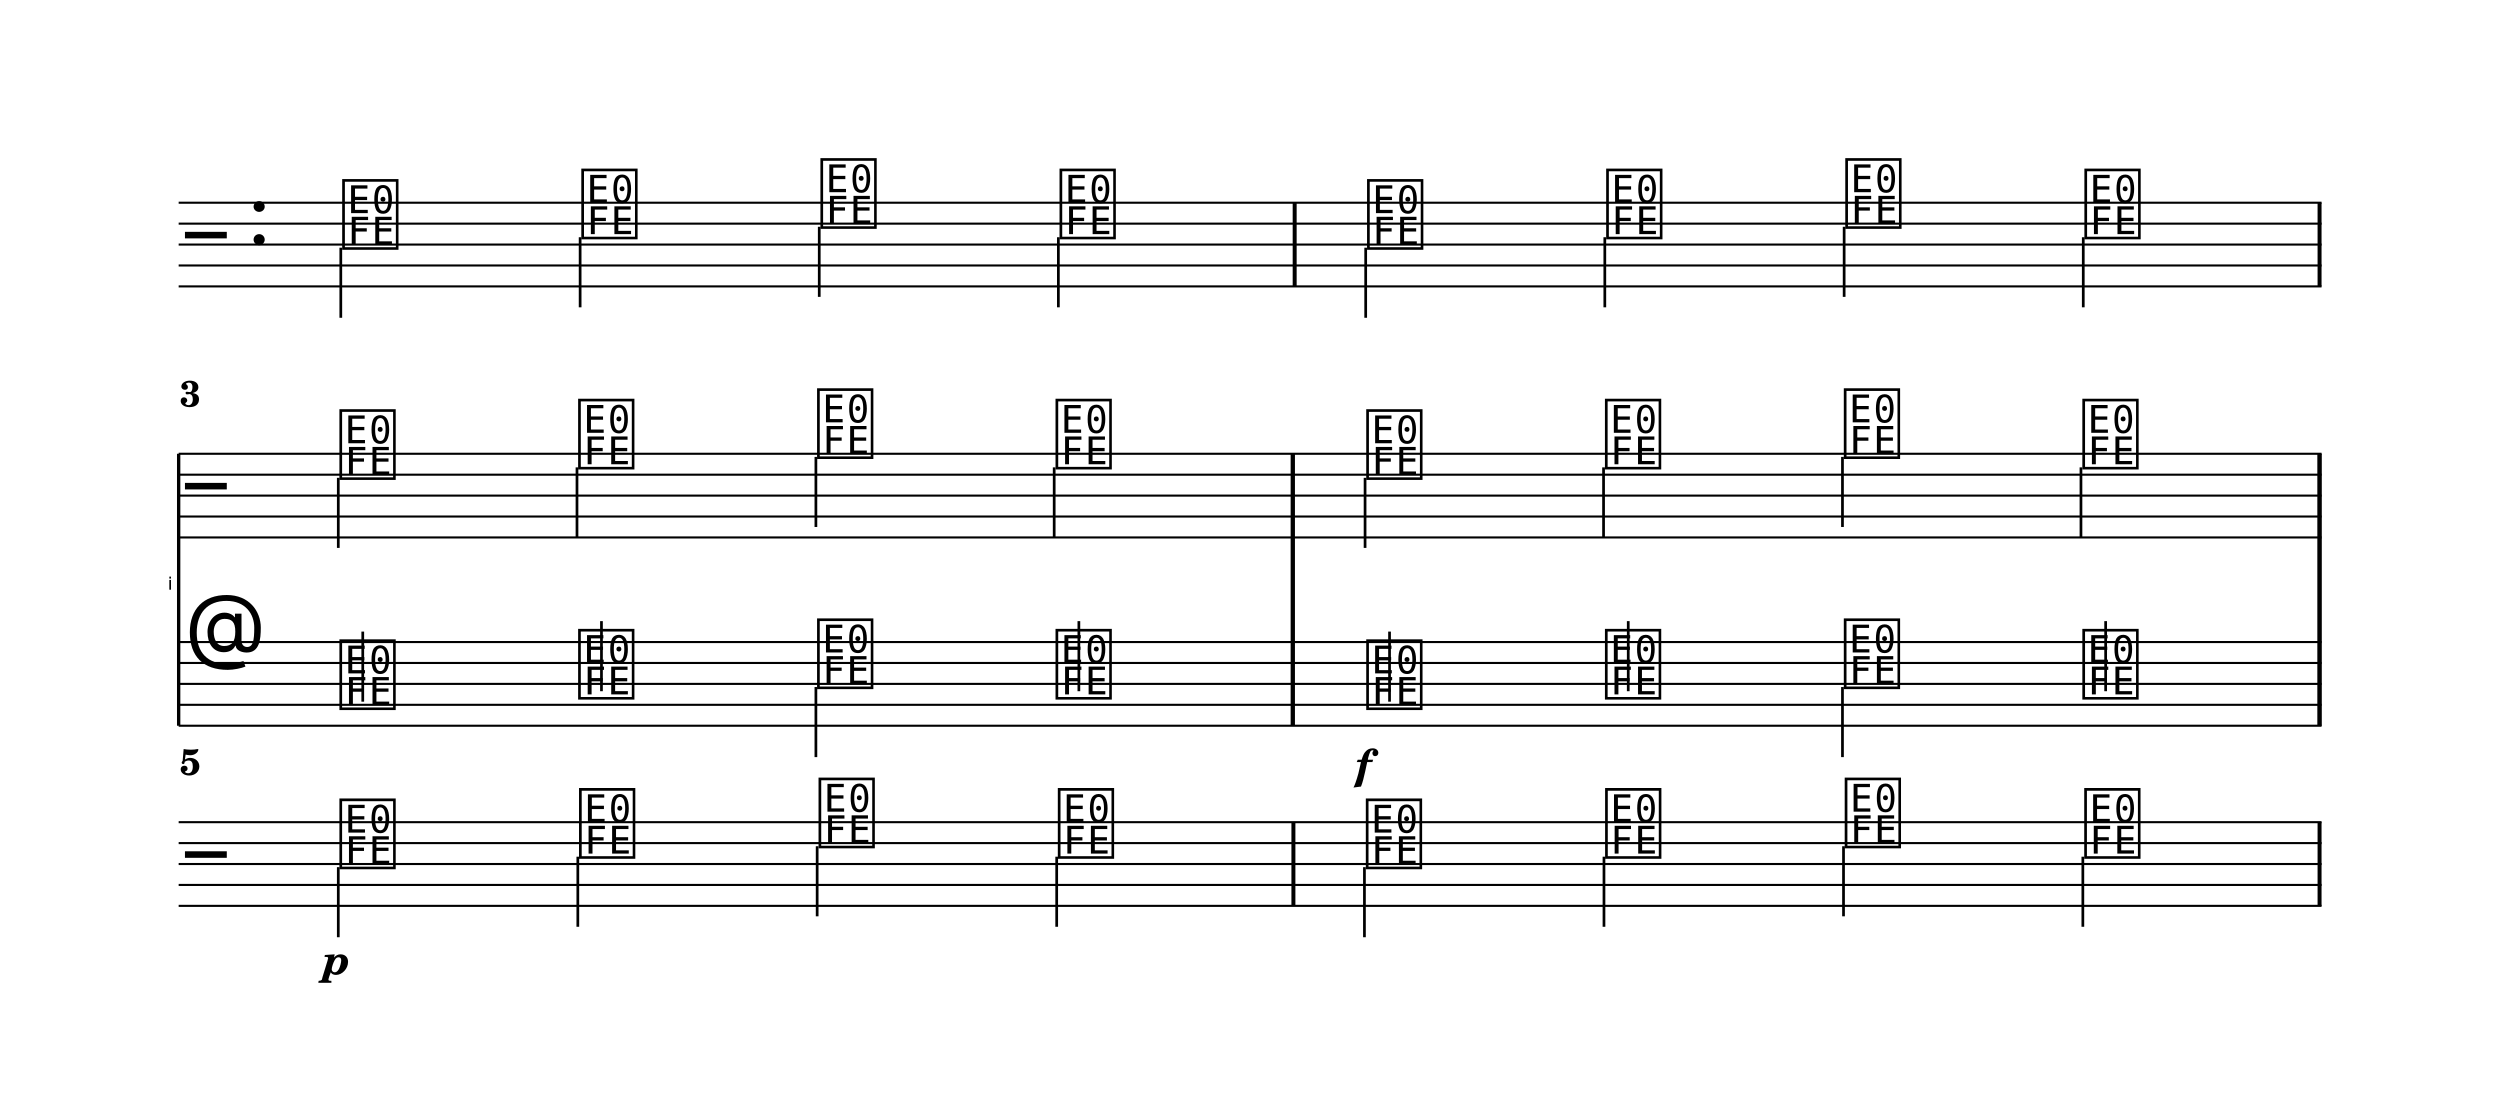
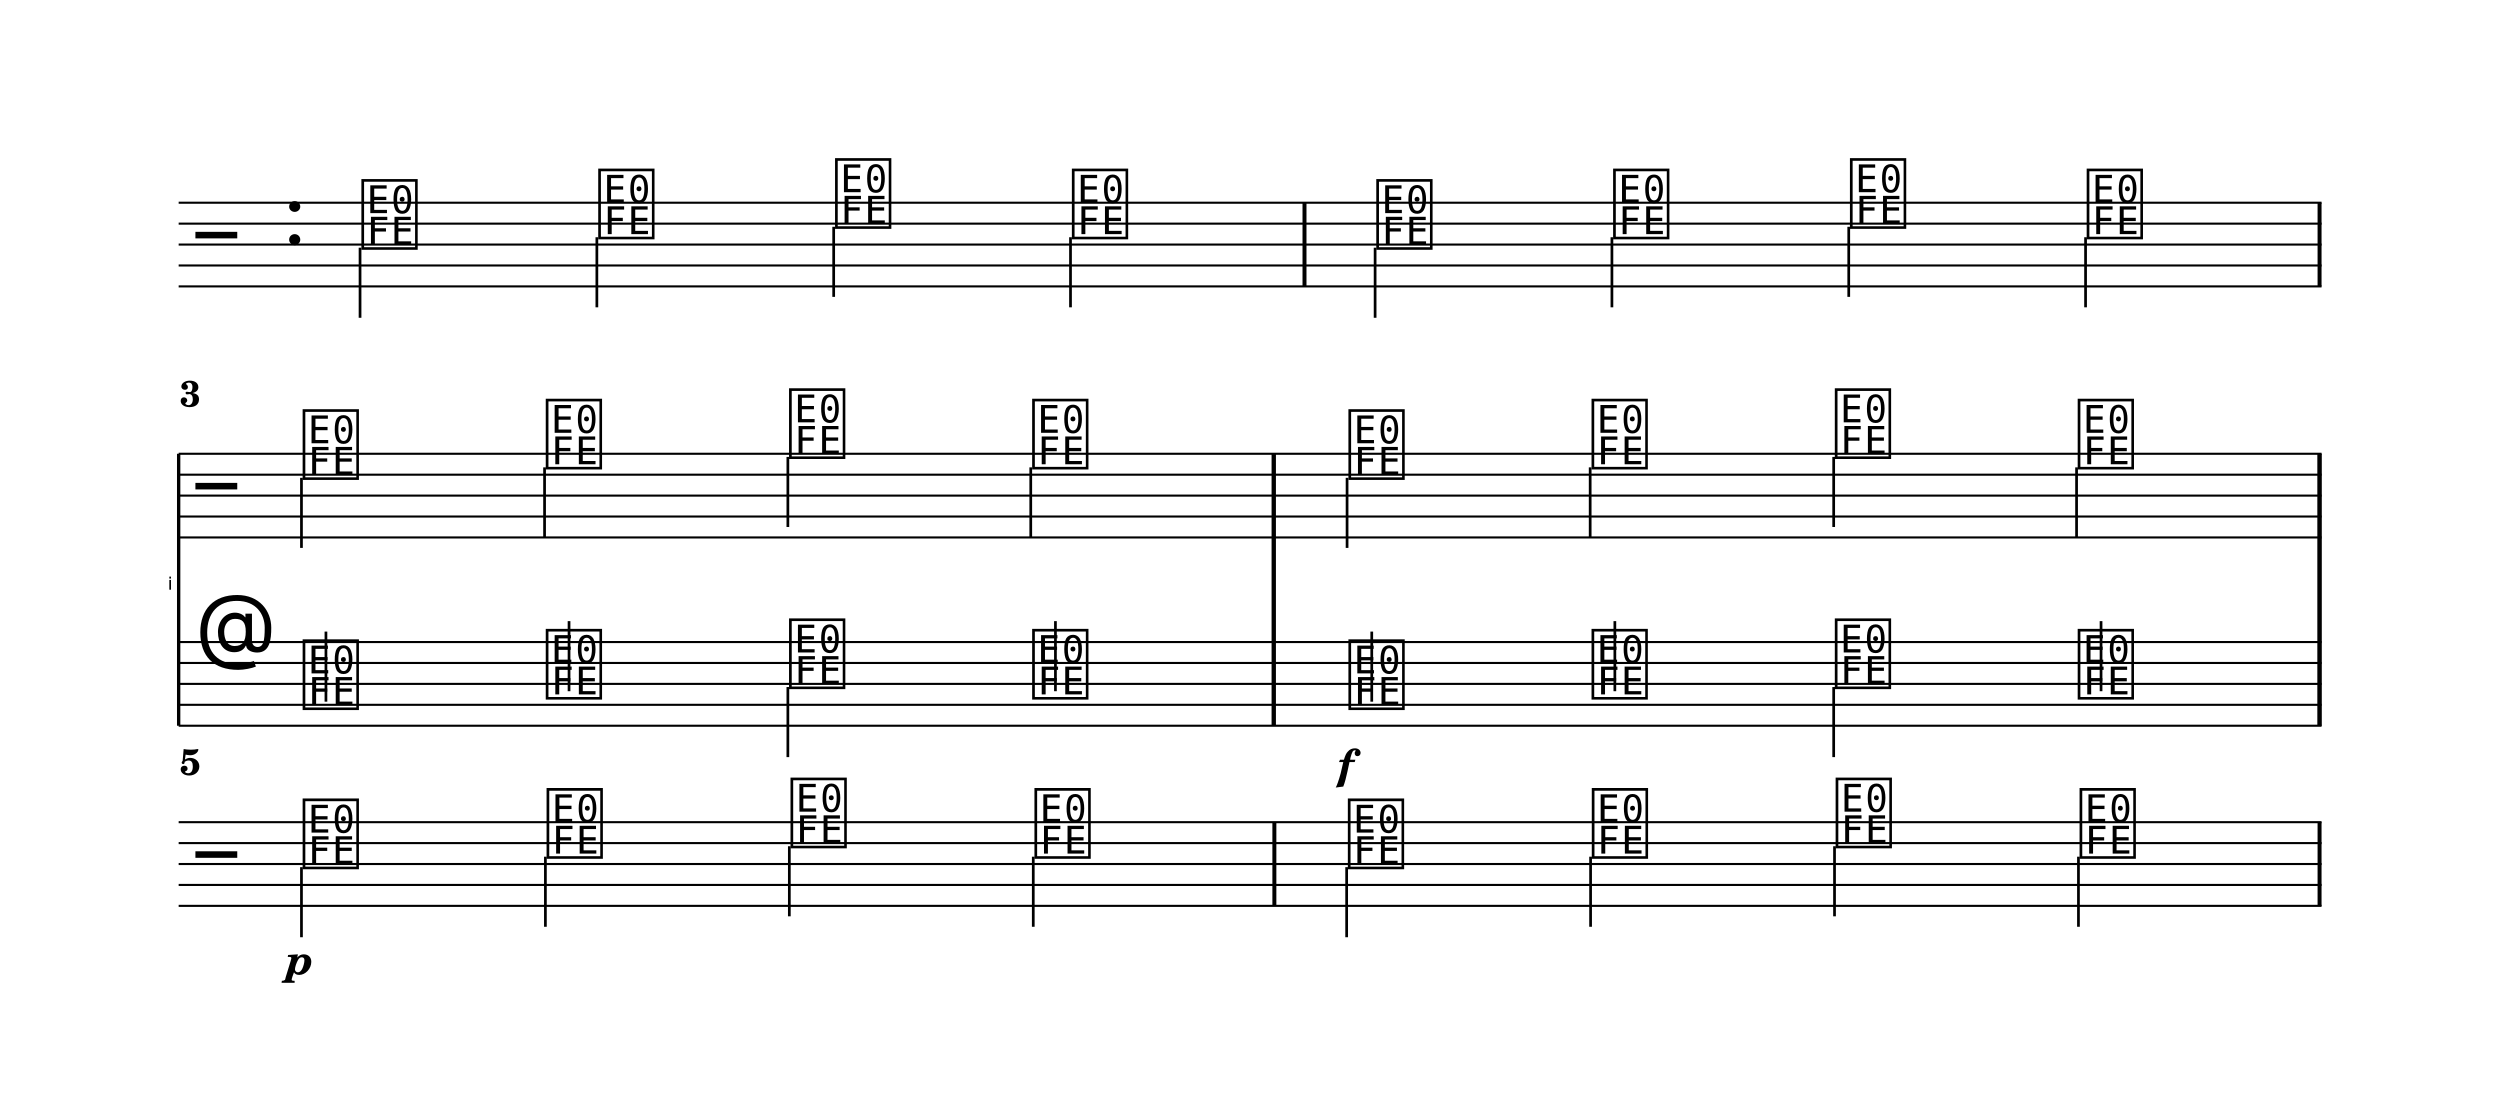
<svg xmlns="http://www.w3.org/2000/svg" width="1195.0" height="525.6" viewBox="0 0 119.50 52.56" font-family="TeX Gyre Schola, serif">
  <style>
  @font-face { font-family: 'Emmentaler'; src: local('Emmentaler'); }
  .music { font-family: 'Emmentaler', serif; }
</style>
  <g transform="translate(8.54,0.00) scale(1,1)">
    <line x1="0.00" y1="9.69" x2="102.43" y2="9.69" stroke="#000000" stroke-width="0.100" />
    <line x1="0.00" y1="10.69" x2="102.43" y2="10.69" stroke="#000000" stroke-width="0.100" />
    <line x1="0.00" y1="11.69" x2="102.43" y2="11.69" stroke="#000000" stroke-width="0.100" />
    <line x1="0.00" y1="12.69" x2="102.43" y2="12.69" stroke="#000000" stroke-width="0.100" />
    <line x1="0.00" y1="13.69" x2="102.43" y2="13.69" stroke="#000000" stroke-width="0.100" />
-     <text class="music" x="0.30" y="12.69" font-size="4.00"></text>
-     <text class="music" x="3.30" y="11.69" font-size="4.00"></text>
-     <text class="music" x="7.69" y="11.69" font-size="4.00" data-pos="0"></text>
-     <line x1="7.75" y1="11.84" x2="7.75" y2="15.19" stroke="#000000" stroke-width="0.130" />
-     <text class="music" x="19.12" y="11.19" font-size="4.00" data-pos="0"></text>
-     <line x1="19.19" y1="11.34" x2="19.19" y2="14.69" stroke="#000000" stroke-width="0.130" />
-     <text class="music" x="30.55" y="10.69" font-size="4.00" data-pos="0"></text>
-     <line x1="30.62" y1="10.84" x2="30.62" y2="14.19" stroke="#000000" stroke-width="0.130" />
-     <text class="music" x="41.98" y="11.19" font-size="4.00" data-pos="0"></text>
-     <line x1="42.05" y1="11.34" x2="42.05" y2="14.69" stroke="#000000" stroke-width="0.130" />
-     <text class="music" x="56.68" y="11.69" font-size="4.00" data-pos="0"></text>
-     <line x1="56.74" y1="11.84" x2="56.74" y2="15.19" stroke="#000000" stroke-width="0.130" />
-     <text class="music" x="68.11" y="11.19" font-size="4.00" data-pos="0"></text>
-     <line x1="68.17" y1="11.34" x2="68.17" y2="14.69" stroke="#000000" stroke-width="0.130" />
-     <text class="music" x="79.54" y="10.69" font-size="4.00" data-pos="0"></text>
-     <line x1="79.61" y1="10.84" x2="79.61" y2="14.19" stroke="#000000" stroke-width="0.130" />
-     <text class="music" x="90.97" y="11.19" font-size="4.00" data-pos="0"></text>
-     <line x1="91.04" y1="11.34" x2="91.04" y2="14.69" stroke="#000000" stroke-width="0.130" />
-     <rect x="53.25" y="9.69" width="0.19" height="4.00" data-pos="0" />
+     <text class="music" x="0.80" y="12.69" font-size="4.00"></text>
+     <text class="music" x="5.00" y="11.69" font-size="4.00"></text>
+     <text class="music" x="8.61" y="11.69" font-size="4.00" data-pos="0"></text>
+     <line x1="8.67" y1="11.84" x2="8.67" y2="15.19" stroke="#000000" stroke-width="0.130" />
+     <text class="music" x="19.93" y="11.19" font-size="4.00" data-pos="0"></text>
+     <line x1="19.99" y1="11.34" x2="19.99" y2="14.69" stroke="#000000" stroke-width="0.130" />
+     <text class="music" x="31.25" y="10.69" font-size="4.00" data-pos="0"></text>
+     <line x1="31.31" y1="10.84" x2="31.31" y2="14.19" stroke="#000000" stroke-width="0.130" />
+     <text class="music" x="42.57" y="11.19" font-size="4.00" data-pos="0"></text>
+     <line x1="42.63" y1="11.34" x2="42.63" y2="14.69" stroke="#000000" stroke-width="0.130" />
+     <text class="music" x="57.12" y="11.69" font-size="4.00" data-pos="0"></text>
+     <line x1="57.19" y1="11.84" x2="57.19" y2="15.19" stroke="#000000" stroke-width="0.130" />
+     <text class="music" x="68.44" y="11.19" font-size="4.00" data-pos="0"></text>
+     <line x1="68.51" y1="11.34" x2="68.51" y2="14.69" stroke="#000000" stroke-width="0.130" />
+     <text class="music" x="79.76" y="10.69" font-size="4.00" data-pos="0"></text>
+     <line x1="79.83" y1="10.84" x2="79.83" y2="14.19" stroke="#000000" stroke-width="0.130" />
+     <text class="music" x="91.08" y="11.19" font-size="4.00" data-pos="0"></text>
+     <line x1="91.15" y1="11.34" x2="91.15" y2="14.69" stroke="#000000" stroke-width="0.130" />
+     <rect x="53.72" y="9.69" width="0.19" height="4.00" data-pos="0" />
    <rect x="102.24" y="9.69" width="0.19" height="4.00" data-pos="0" />
    <text x="-0.30" y="28.19" font-size="0.86" font-family="Emmentaler-Brace" text-anchor="end"></text>
    <line x1="0.00" y1="21.69" x2="0.00" y2="34.69" stroke="#000000" stroke-width="0.160" />
-     <rect x="53.16" y="25.69" width="0.19" height="5.00" />
+     <rect x="52.25" y="25.69" width="0.19" height="5.00" />
    <rect x="102.24" y="25.69" width="0.19" height="5.00" />
    <line x1="0.00" y1="21.69" x2="102.43" y2="21.69" stroke="#000000" stroke-width="0.100" />
    <line x1="0.00" y1="22.69" x2="102.43" y2="22.69" stroke="#000000" stroke-width="0.100" />
    <line x1="0.00" y1="23.69" x2="102.43" y2="23.69" stroke="#000000" stroke-width="0.100" />
    <line x1="0.00" y1="24.69" x2="102.43" y2="24.69" stroke="#000000" stroke-width="0.100" />
    <line x1="0.00" y1="25.69" x2="102.43" y2="25.69" stroke="#000000" stroke-width="0.100" />
-     <text class="music" x="0.30" y="24.69" font-size="4.00"></text>
-     <text class="music" x="7.56" y="22.69" font-size="4.00" data-pos="0"></text>
-     <line x1="7.63" y1="22.84" x2="7.63" y2="26.19" stroke="#000000" stroke-width="0.130" />
-     <text class="music" x="18.97" y="22.19" font-size="4.00" data-pos="0"></text>
-     <line x1="19.04" y1="22.34" x2="19.04" y2="25.69" stroke="#000000" stroke-width="0.130" />
-     <text class="music" x="30.39" y="21.69" font-size="4.00" data-pos="0"></text>
-     <line x1="30.46" y1="21.84" x2="30.46" y2="25.19" stroke="#000000" stroke-width="0.130" />
-     <text class="music" x="41.79" y="22.19" font-size="4.00" data-pos="0"></text>
-     <line x1="41.85" y1="22.34" x2="41.85" y2="25.69" stroke="#000000" stroke-width="0.130" />
-     <text class="music" x="56.64" y="22.69" font-size="4.00" data-pos="0"></text>
-     <line x1="56.71" y1="22.84" x2="56.71" y2="26.19" stroke="#000000" stroke-width="0.130" />
-     <text class="music" x="68.05" y="22.19" font-size="4.00" data-pos="0"></text>
-     <line x1="68.11" y1="22.34" x2="68.11" y2="25.69" stroke="#000000" stroke-width="0.130" />
-     <text class="music" x="79.47" y="21.69" font-size="4.00" data-pos="0"></text>
-     <line x1="79.53" y1="21.84" x2="79.53" y2="25.19" stroke="#000000" stroke-width="0.130" />
-     <text class="music" x="90.87" y="22.19" font-size="4.00" data-pos="0"></text>
-     <line x1="90.93" y1="22.34" x2="90.93" y2="25.69" stroke="#000000" stroke-width="0.130" />
-     <rect x="53.16" y="21.69" width="0.19" height="4.00" data-pos="0" />
+     <text class="music" x="0.80" y="24.69" font-size="4.00"></text>
+     <text class="music" x="5.80" y="22.69" font-size="4.00" data-pos="0"></text>
+     <line x1="5.87" y1="22.84" x2="5.87" y2="26.19" stroke="#000000" stroke-width="0.130" />
+     <text class="music" x="17.42" y="22.19" font-size="4.00" data-pos="0"></text>
+     <line x1="17.49" y1="22.34" x2="17.49" y2="25.69" stroke="#000000" stroke-width="0.130" />
+     <text class="music" x="29.05" y="21.69" font-size="4.00" data-pos="0"></text>
+     <line x1="29.12" y1="21.84" x2="29.12" y2="25.19" stroke="#000000" stroke-width="0.130" />
+     <text class="music" x="40.67" y="22.19" font-size="4.00" data-pos="0"></text>
+     <line x1="40.73" y1="22.34" x2="40.73" y2="25.69" stroke="#000000" stroke-width="0.130" />
+     <text class="music" x="55.79" y="22.69" font-size="4.00" data-pos="0"></text>
+     <line x1="55.85" y1="22.84" x2="55.85" y2="26.19" stroke="#000000" stroke-width="0.130" />
+     <text class="music" x="67.41" y="22.19" font-size="4.00" data-pos="0"></text>
+     <line x1="67.47" y1="22.34" x2="67.47" y2="25.69" stroke="#000000" stroke-width="0.130" />
+     <text class="music" x="79.04" y="21.69" font-size="4.00" data-pos="0"></text>
+     <line x1="79.11" y1="21.84" x2="79.11" y2="25.19" stroke="#000000" stroke-width="0.130" />
+     <text class="music" x="90.65" y="22.19" font-size="4.00" data-pos="0"></text>
+     <line x1="90.72" y1="22.34" x2="90.72" y2="25.69" stroke="#000000" stroke-width="0.130" />
+     <rect x="52.25" y="21.69" width="0.19" height="4.00" data-pos="0" />
    <rect x="102.24" y="21.69" width="0.19" height="4.00" data-pos="0" />
    <line x1="0.00" y1="30.69" x2="102.43" y2="30.69" stroke="#000000" stroke-width="0.100" />
    <line x1="0.00" y1="31.69" x2="102.43" y2="31.69" stroke="#000000" stroke-width="0.100" />
    <line x1="0.00" y1="32.69" x2="102.43" y2="32.69" stroke="#000000" stroke-width="0.100" />
    <line x1="0.00" y1="33.69" x2="102.43" y2="33.69" stroke="#000000" stroke-width="0.100" />
    <line x1="0.00" y1="34.69" x2="102.43" y2="34.69" stroke="#000000" stroke-width="0.100" />
-     <text class="music" x="0.30" y="31.69" font-size="4.00"></text>
-     <text class="music" x="7.56" y="33.69" font-size="4.00" data-pos="0"></text>
-     <line x1="8.80" y1="33.54" x2="8.80" y2="30.19" stroke="#000000" stroke-width="0.130" />
-     <text class="music" x="18.97" y="33.19" font-size="4.00" data-pos="0"></text>
-     <line x1="20.21" y1="33.04" x2="20.21" y2="29.69" stroke="#000000" stroke-width="0.130" />
-     <text class="music" x="30.39" y="32.69" font-size="4.00" data-pos="0"></text>
-     <line x1="30.46" y1="32.84" x2="30.46" y2="36.19" stroke="#000000" stroke-width="0.130" />
-     <text class="music" x="41.79" y="33.19" font-size="4.00" data-pos="0"></text>
-     <line x1="43.03" y1="33.04" x2="43.03" y2="29.69" stroke="#000000" stroke-width="0.130" />
-     <text class="music" x="56.64" y="33.69" font-size="4.00" data-pos="0"></text>
-     <line x1="57.88" y1="33.54" x2="57.88" y2="30.19" stroke="#000000" stroke-width="0.130" />
-     <text class="music" x="68.05" y="33.19" font-size="4.00" data-pos="0"></text>
-     <line x1="69.29" y1="33.04" x2="69.29" y2="29.69" stroke="#000000" stroke-width="0.130" />
-     <text class="music" x="79.47" y="32.69" font-size="4.00" data-pos="0"></text>
-     <line x1="79.53" y1="32.84" x2="79.53" y2="36.19" stroke="#000000" stroke-width="0.130" />
-     <text class="music" x="90.87" y="33.19" font-size="4.00" data-pos="0"></text>
-     <line x1="92.11" y1="33.04" x2="92.11" y2="29.69" stroke="#000000" stroke-width="0.130" />
-     <rect x="53.16" y="30.69" width="0.19" height="4.00" data-pos="0" />
+     <text class="music" x="0.80" y="31.69" font-size="4.00"></text>
+     <text class="music" x="5.80" y="33.69" font-size="4.00" data-pos="0"></text>
+     <line x1="7.04" y1="33.54" x2="7.04" y2="30.19" stroke="#000000" stroke-width="0.130" />
+     <text class="music" x="17.42" y="33.19" font-size="4.00" data-pos="0"></text>
+     <line x1="18.66" y1="33.04" x2="18.66" y2="29.69" stroke="#000000" stroke-width="0.130" />
+     <text class="music" x="29.05" y="32.69" font-size="4.00" data-pos="0"></text>
+     <line x1="29.12" y1="32.84" x2="29.12" y2="36.19" stroke="#000000" stroke-width="0.130" />
+     <text class="music" x="40.67" y="33.19" font-size="4.00" data-pos="0"></text>
+     <line x1="41.91" y1="33.04" x2="41.91" y2="29.69" stroke="#000000" stroke-width="0.130" />
+     <text class="music" x="55.79" y="33.69" font-size="4.00" data-pos="0"></text>
+     <line x1="57.03" y1="33.54" x2="57.03" y2="30.19" stroke="#000000" stroke-width="0.130" />
+     <text class="music" x="67.41" y="33.19" font-size="4.00" data-pos="0"></text>
+     <line x1="68.65" y1="33.04" x2="68.65" y2="29.69" stroke="#000000" stroke-width="0.130" />
+     <text class="music" x="79.04" y="32.69" font-size="4.00" data-pos="0"></text>
+     <line x1="79.11" y1="32.84" x2="79.11" y2="36.19" stroke="#000000" stroke-width="0.130" />
+     <text class="music" x="90.65" y="33.19" font-size="4.00" data-pos="0"></text>
+     <line x1="91.89" y1="33.04" x2="91.89" y2="29.69" stroke="#000000" stroke-width="0.130" />
+     <rect x="52.25" y="30.69" width="0.19" height="4.00" data-pos="0" />
    <rect x="102.24" y="30.69" width="0.19" height="4.00" data-pos="0" />
-     <rect x="53.16" y="21.69" width="0.19" height="13.00" />
+     <rect x="52.25" y="21.69" width="0.19" height="13.00" />
    <rect x="102.24" y="21.69" width="0.19" height="13.00" />
    <line x1="0.00" y1="39.30" x2="102.43" y2="39.30" stroke="#000000" stroke-width="0.100" />
    <line x1="0.00" y1="40.30" x2="102.43" y2="40.30" stroke="#000000" stroke-width="0.100" />
    <line x1="0.00" y1="41.30" x2="102.43" y2="41.30" stroke="#000000" stroke-width="0.100" />
    <line x1="0.00" y1="42.30" x2="102.43" y2="42.30" stroke="#000000" stroke-width="0.100" />
    <line x1="0.00" y1="43.30" x2="102.43" y2="43.30" stroke="#000000" stroke-width="0.100" />
-     <text class="music" x="0.30" y="42.30" font-size="4.00"></text>
-     <text class="music" x="7.56" y="41.30" font-size="4.00" data-pos="0"></text>
-     <line x1="7.63" y1="41.45" x2="7.63" y2="44.80" stroke="#000000" stroke-width="0.130" />
-     <text class="music" x="19.01" y="40.80" font-size="4.00" data-pos="0"></text>
-     <line x1="19.08" y1="40.95" x2="19.08" y2="44.30" stroke="#000000" stroke-width="0.130" />
-     <text class="music" x="30.46" y="40.30" font-size="4.00" data-pos="0"></text>
-     <line x1="30.52" y1="40.45" x2="30.52" y2="43.80" stroke="#000000" stroke-width="0.130" />
-     <text class="music" x="41.90" y="40.80" font-size="4.00" data-pos="0"></text>
-     <line x1="41.97" y1="40.95" x2="41.97" y2="44.30" stroke="#000000" stroke-width="0.130" />
-     <text class="music" x="56.62" y="41.30" font-size="4.00" data-pos="0"></text>
-     <line x1="56.68" y1="41.45" x2="56.68" y2="44.80" stroke="#000000" stroke-width="0.130" />
-     <text class="music" x="68.06" y="40.80" font-size="4.00" data-pos="0"></text>
-     <line x1="68.13" y1="40.95" x2="68.13" y2="44.30" stroke="#000000" stroke-width="0.130" />
-     <text class="music" x="79.51" y="40.30" font-size="4.00" data-pos="0"></text>
-     <line x1="79.58" y1="40.45" x2="79.58" y2="43.80" stroke="#000000" stroke-width="0.130" />
-     <text class="music" x="90.96" y="40.80" font-size="4.00" data-pos="0"></text>
-     <line x1="91.02" y1="40.95" x2="91.02" y2="44.30" stroke="#000000" stroke-width="0.130" />
-     <rect x="53.19" y="39.30" width="0.19" height="4.00" data-pos="0" />
+     <text class="music" x="0.80" y="42.30" font-size="4.00"></text>
+     <text class="music" x="5.80" y="41.30" font-size="4.00" data-pos="0"></text>
+     <line x1="5.87" y1="41.45" x2="5.87" y2="44.80" stroke="#000000" stroke-width="0.130" />
+     <text class="music" x="17.46" y="40.80" font-size="4.00" data-pos="0"></text>
+     <line x1="17.53" y1="40.95" x2="17.53" y2="44.30" stroke="#000000" stroke-width="0.130" />
+     <text class="music" x="29.12" y="40.30" font-size="4.00" data-pos="0"></text>
+     <line x1="29.19" y1="40.45" x2="29.19" y2="43.80" stroke="#000000" stroke-width="0.130" />
+     <text class="music" x="40.78" y="40.80" font-size="4.00" data-pos="0"></text>
+     <line x1="40.85" y1="40.95" x2="40.85" y2="44.30" stroke="#000000" stroke-width="0.130" />
+     <text class="music" x="55.76" y="41.30" font-size="4.00" data-pos="0"></text>
+     <line x1="55.83" y1="41.45" x2="55.83" y2="44.80" stroke="#000000" stroke-width="0.130" />
+     <text class="music" x="67.42" y="40.80" font-size="4.00" data-pos="0"></text>
+     <line x1="67.49" y1="40.95" x2="67.49" y2="44.30" stroke="#000000" stroke-width="0.130" />
+     <text class="music" x="79.08" y="40.30" font-size="4.00" data-pos="0"></text>
+     <line x1="79.15" y1="40.45" x2="79.15" y2="43.80" stroke="#000000" stroke-width="0.130" />
+     <text class="music" x="90.74" y="40.80" font-size="4.00" data-pos="0"></text>
+     <line x1="90.81" y1="40.95" x2="90.81" y2="44.30" stroke="#000000" stroke-width="0.130" />
+     <rect x="52.28" y="39.30" width="0.19" height="4.00" data-pos="0" />
    <rect x="102.24" y="39.30" width="0.19" height="4.00" data-pos="0" />
-     <text x="56.64" y="37.24" font-size="2.00" font-weight="bold" font-style="italic" text-anchor="middle" data-pos="0">f</text>
-     <text x="7.56" y="46.57" font-size="2.00" font-weight="bold" font-style="italic" text-anchor="middle" data-pos="0">p</text>
+     <text x="55.79" y="37.24" font-size="2.00" font-weight="bold" font-style="italic" text-anchor="middle" data-pos="0">f</text>
+     <text x="5.80" y="46.57" font-size="2.00" font-weight="bold" font-style="italic" text-anchor="middle" data-pos="0">p</text>
    <text x="0.05" y="19.43" font-size="1.75" font-weight="bold">3</text>
    <text x="0.05" y="37.04" font-size="1.75" font-weight="bold">5</text>
  </g>
</svg>
